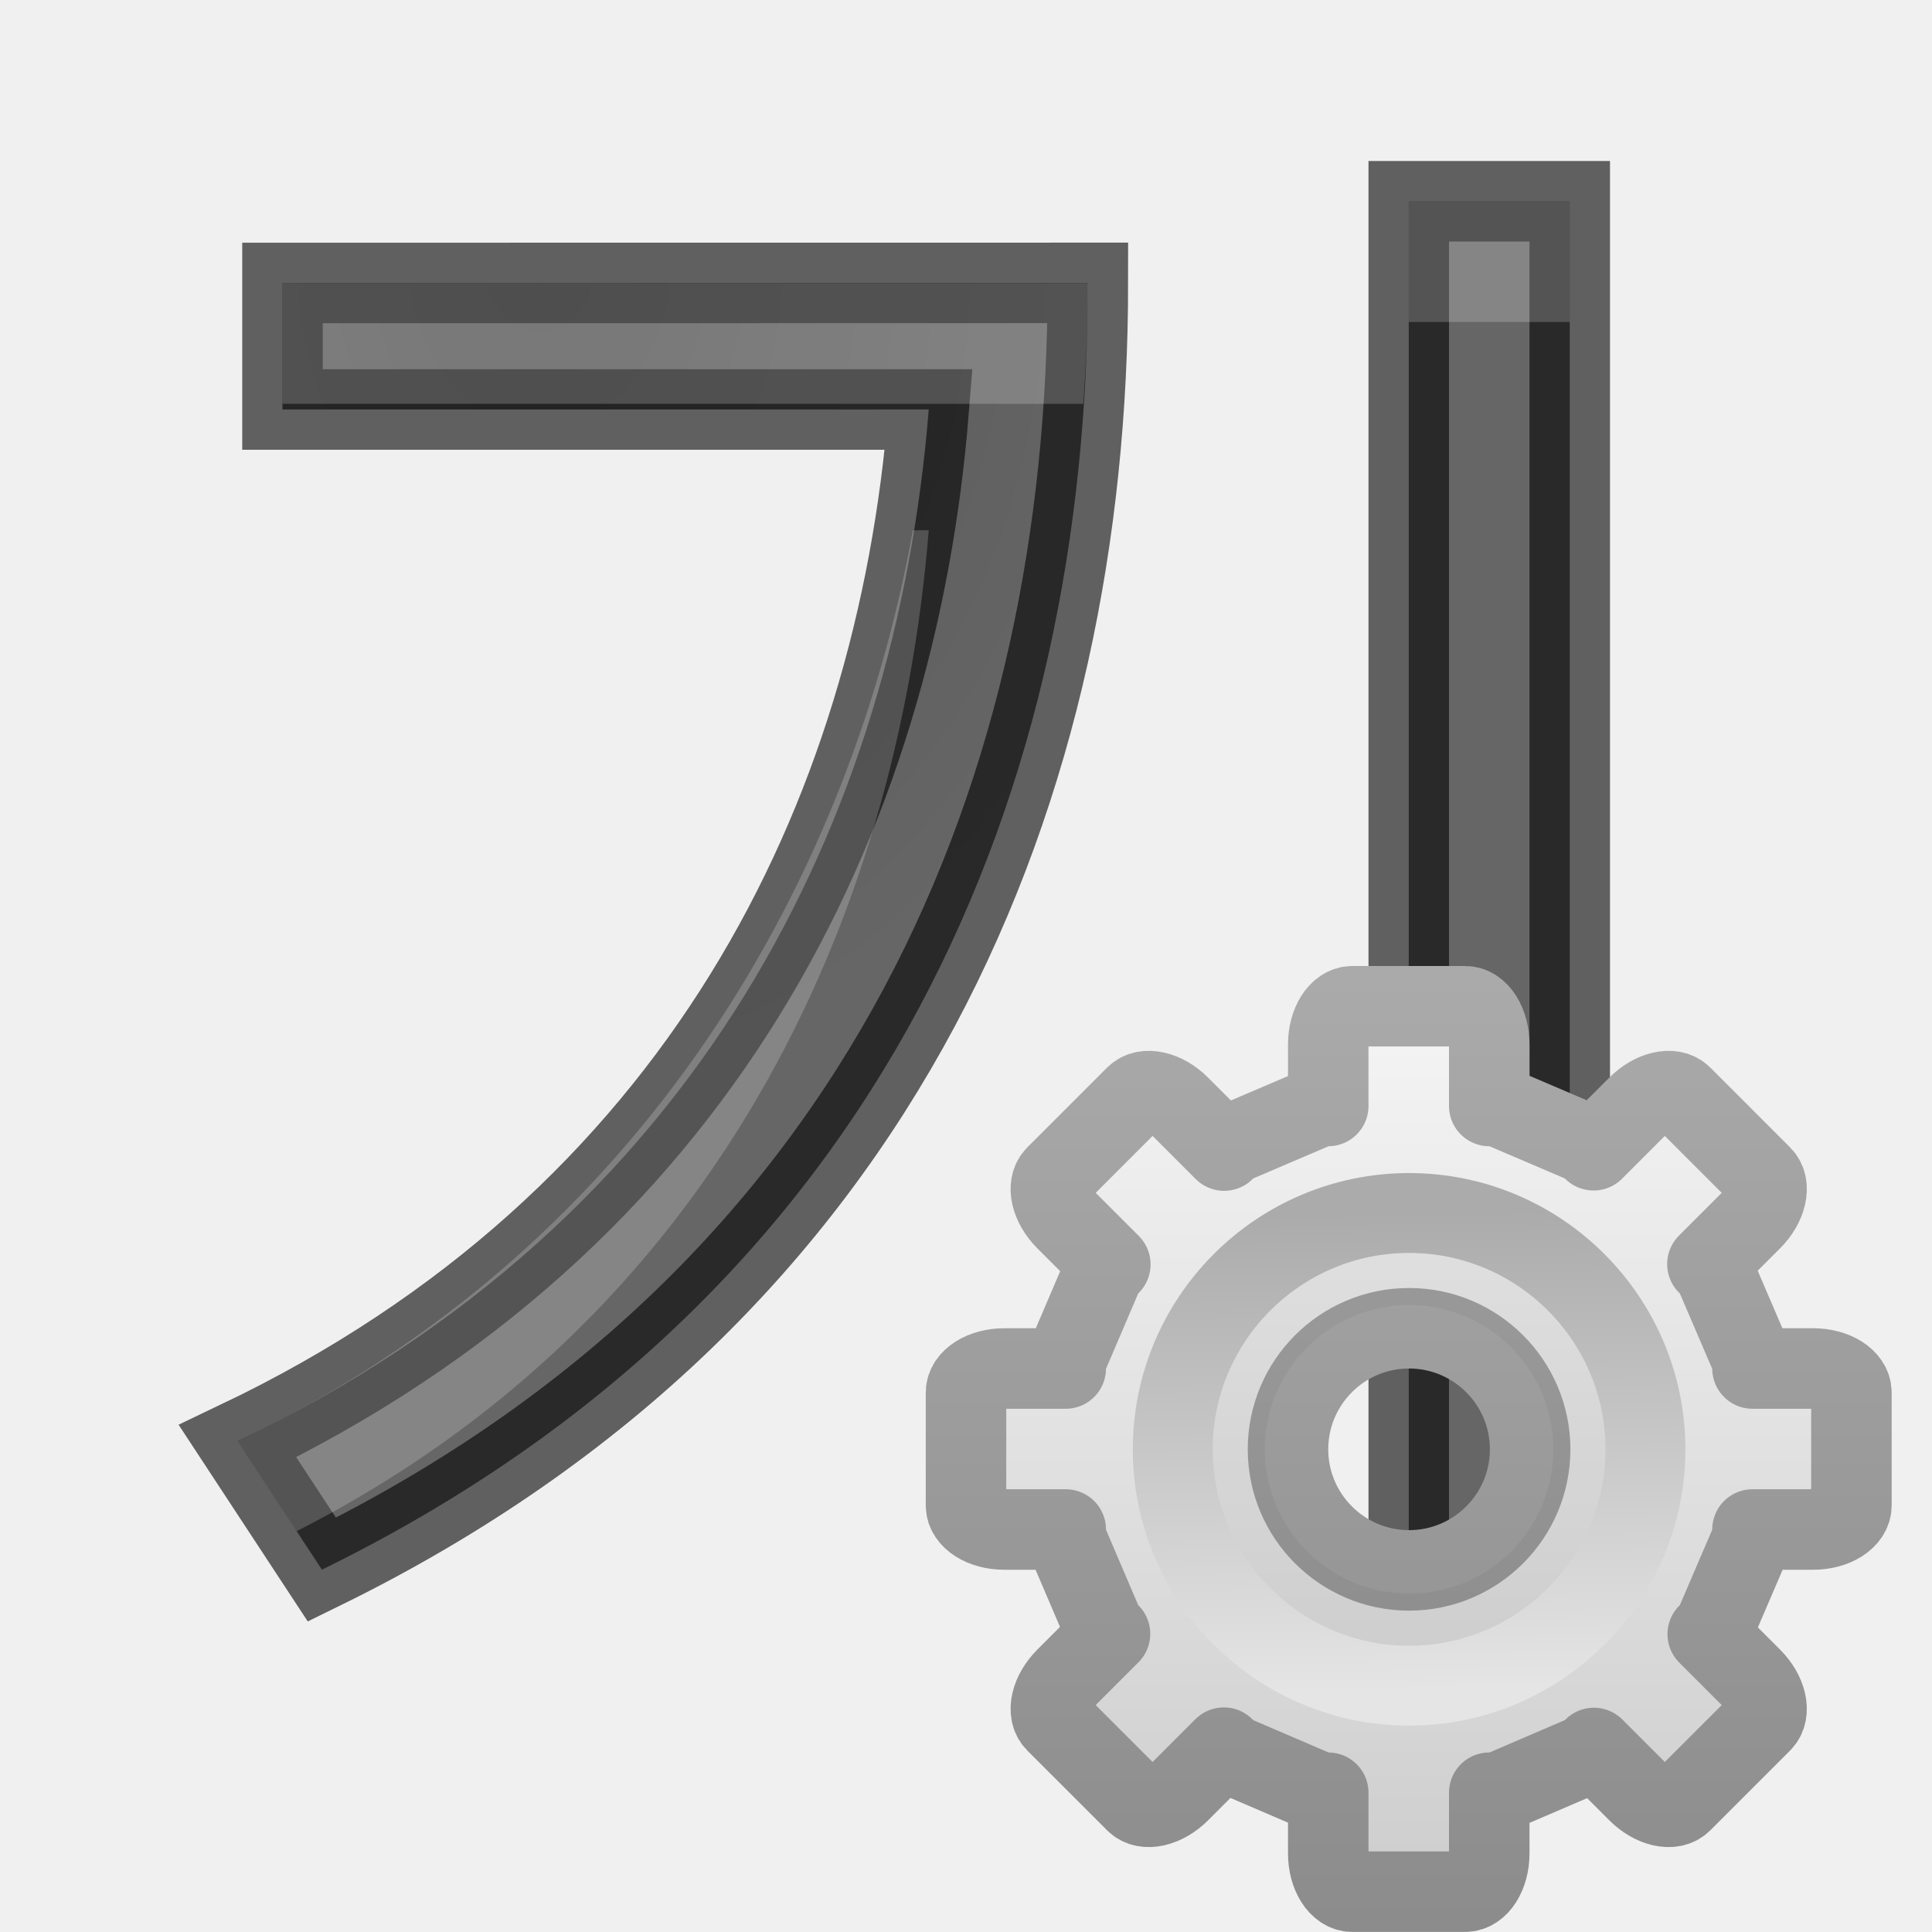
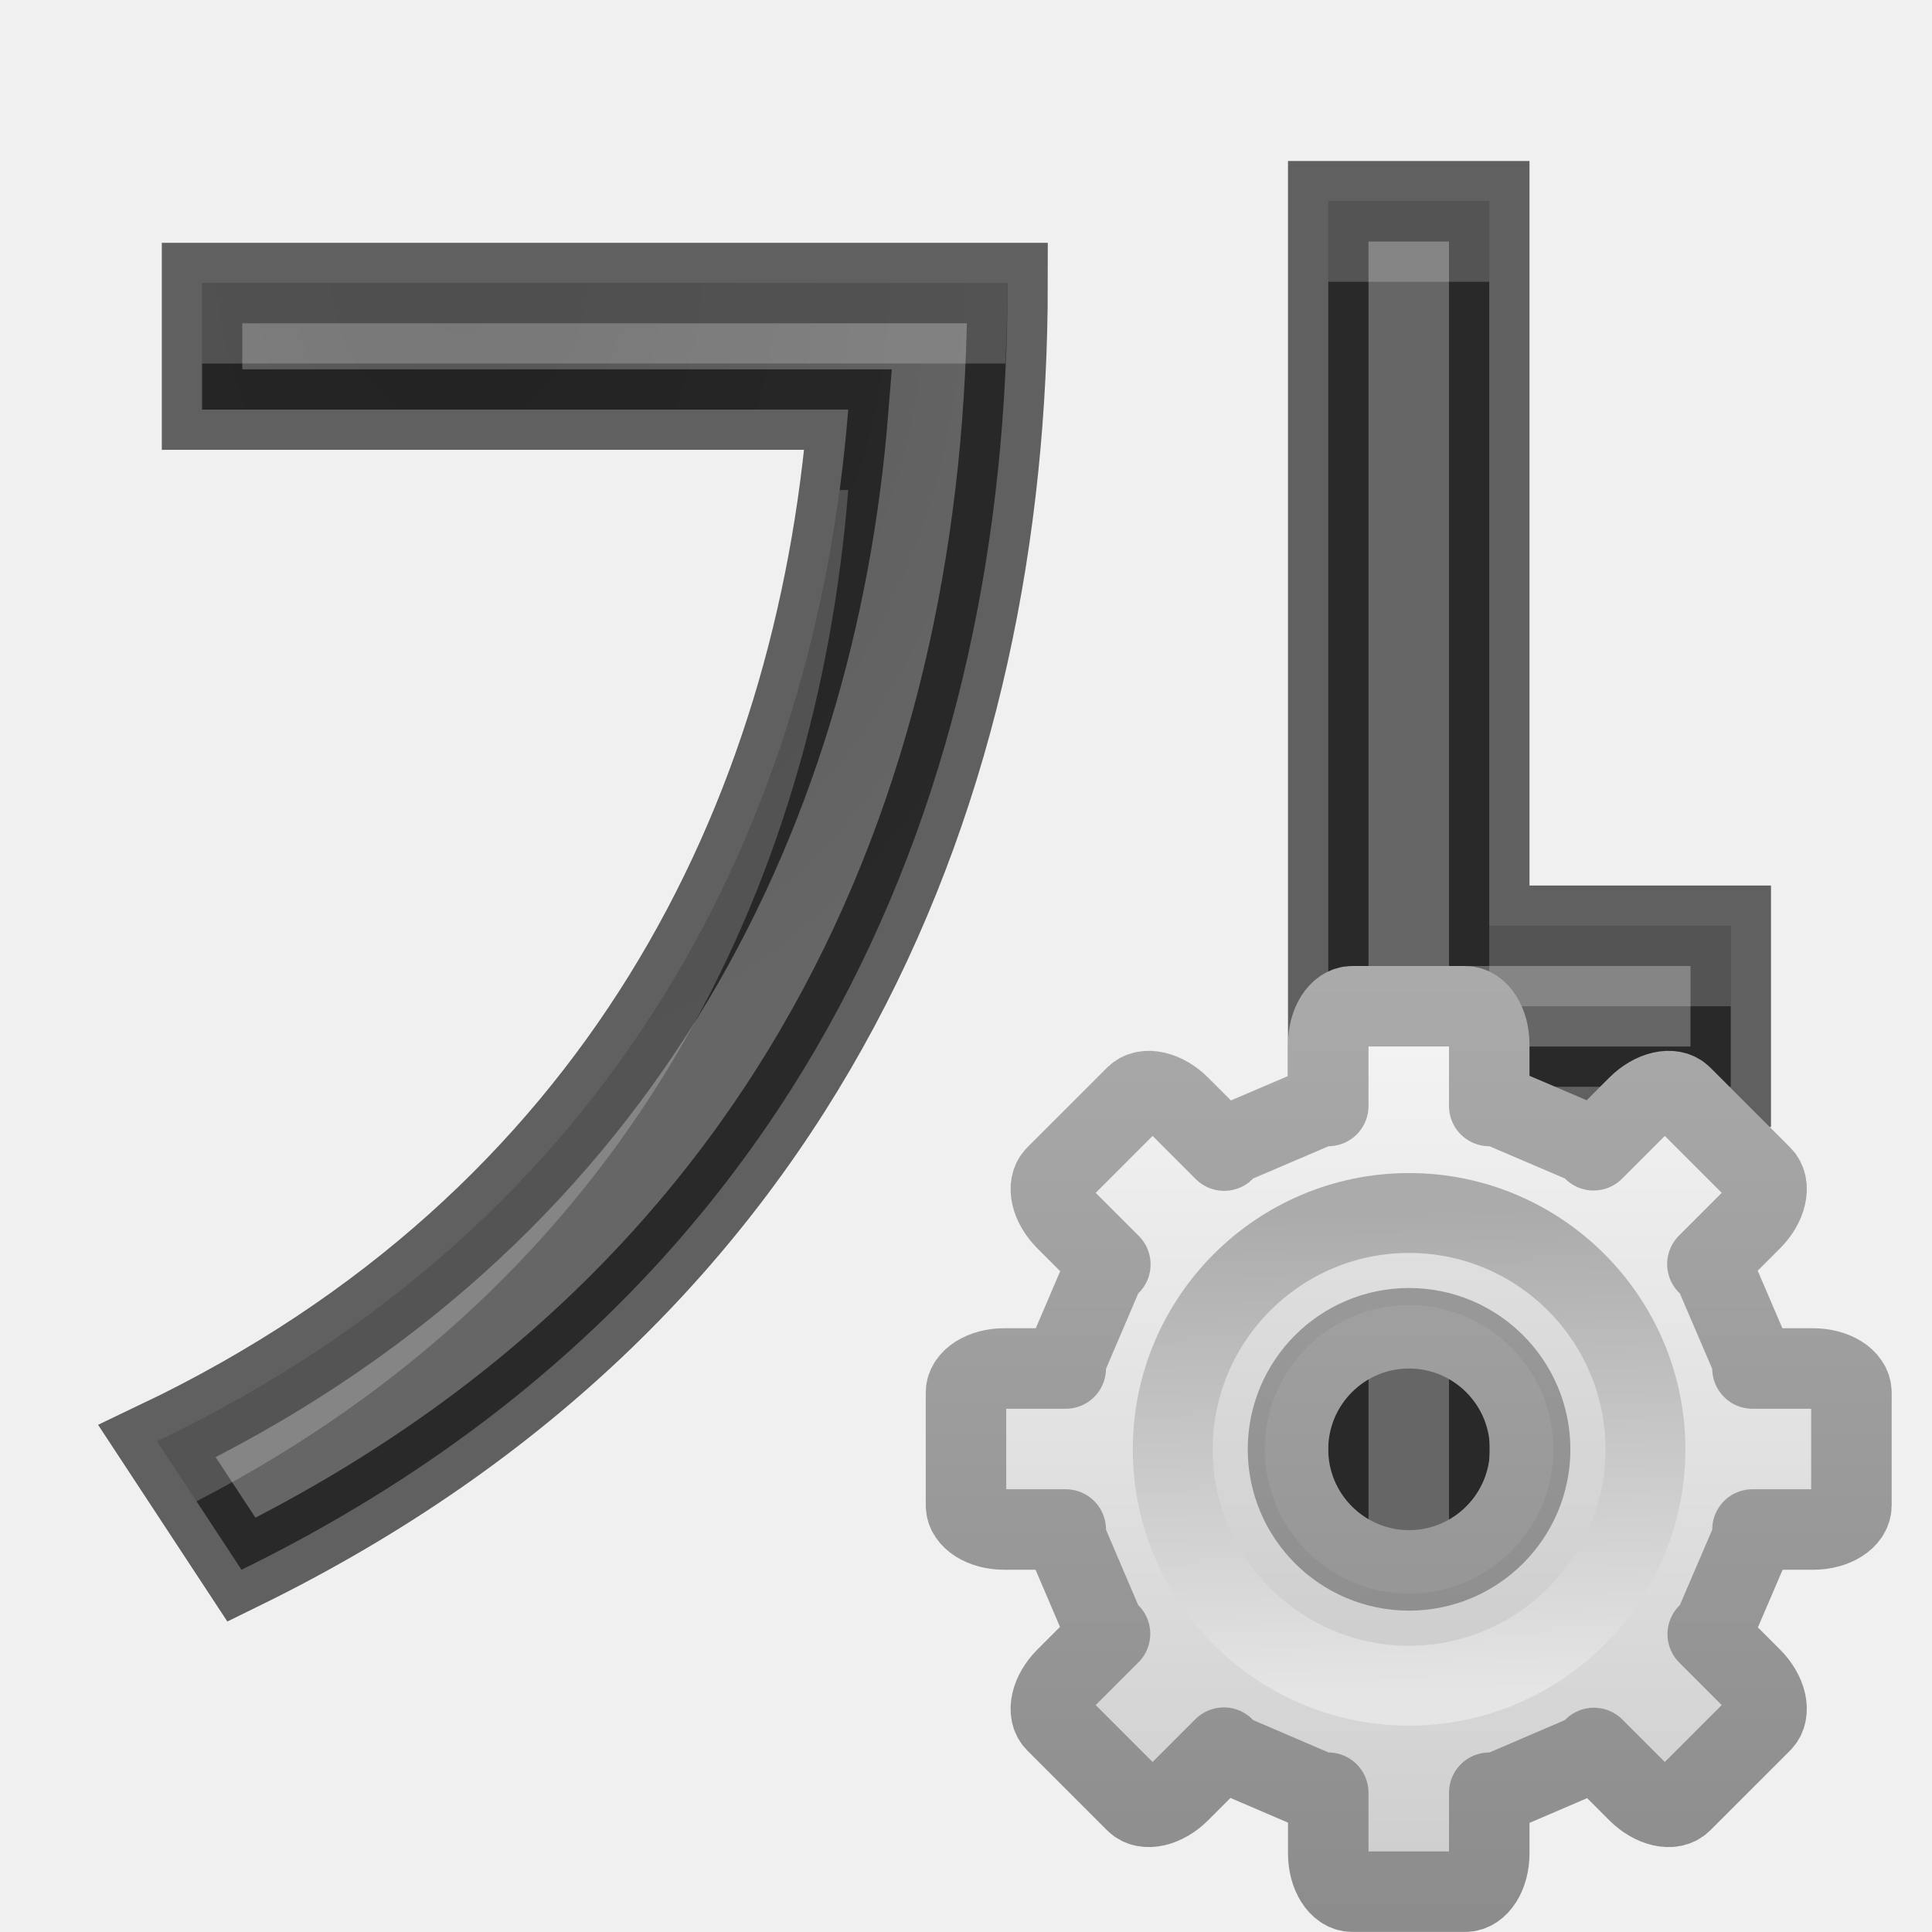
<svg xmlns="http://www.w3.org/2000/svg" height="24" width="24">
  <linearGradient id="a" gradientUnits="userSpaceOnUse" x1="17.462" x2="17.462" y1="12.132" y2="23.876">
    <stop offset="0" stop-color="#f6f6f6" />
    <stop offset="1" stop-color="#ccc" />
  </linearGradient>
  <linearGradient id="b" gradientUnits="userSpaceOnUse" x1="14.526" x2="14.526" y1="12.132" y2="23.88">
    <stop offset="0" stop-color="#aaa" />
    <stop offset="1" stop-color="#8c8c8c" />
  </linearGradient>
  <linearGradient id="c" gradientUnits="userSpaceOnUse" x1="10.128" x2="9.984" y1="12.048" y2="3.952">
    <stop offset="0" stop-color="#e5e5e5" />
    <stop offset="1" stop-color="#ababab" />
  </linearGradient>
-   <radialGradient id="d" cx="10.919" cy="4.565" gradientTransform="matrix(-1.551757 .03070916 -.03957393 -1.999701 23.83041 12.03791)" gradientUnits="userSpaceOnUse" r="5.095">
+   <radialGradient id="d" cx="10.919" cy="4.565" gradientTransform="matrix(-1.551757 .03070916 -.03957393 -1.999701 22.83041 12.03791)" gradientUnits="userSpaceOnUse" r="5.095">
    <stop offset="0" stop-color="#555" />
    <stop offset="1" stop-color="#666" />
  </radialGradient>
-   <path d="m3.509 3.515v1.572h8.028c-.405 5.074-2.844 10.077-8.586 12.816l1.048 1.596c7.099-3.478 9.515-9.815 9.515-15.985zm13.991-1.015v19h2v-19z" fill="url(#d)" stroke="#000" stroke-opacity=".6" />
-   <path d="m17.5 2.5v1.5h2v-1.5zm-13.99 1.016v1.5h9.947c.035-.489.059-.986.059-1.5zm7.83 3.072c-.752 4.185-3.239 8.859-8.389 11.316l.734 1.117c5.191-2.641 7.465-7.592 7.852-12.434z" fill="#fff" opacity=".2" />
+   <path d="m16.5 2.5v19h2v-8h3v-2h-3v-9zm-13.99 1.016v1.572h8.027c-.405 5.074-2.845 10.077-8.586 12.816l1.049 1.596c7.099-3.478 9.516-9.814 9.516-15.984z" fill="url(#d)" stroke="#000" stroke-opacity=".6" />
+   <path d="m16.5 2.5v1h2v-1zm-13.99 1.016v1h9.98c.014-.333.025-.667.025-1zm7.92 2.572c-.634 4.722-3.115 9.257-8.479 11.816l.49.746c5.384-2.786 7.703-7.638 8.096-12.563zm8.07 5.412v1h3v-1z" fill="#fff" opacity=".2" />
  <g transform="matrix(.7340001 0 0 .7340001 11.63227 12.13227)">
    <path d="m16.799 12.5c-.165 0-.299.211-.299.475v.764h-.098l-1.123.48-.072.074-.553-.553c-.186-.186-.43-.242-.547-.125l-.992.992c-.117.117-.061.361.125.547l.553.553-.074.072-.48 1.123v.098h-.764c-.263 0-.475.134-.475.299v1.402c0 .165.211.299.475.299h.764v.105l.48 1.123.07.068-.549.549c-.186.186-.242.43-.125.547l.992.992c.117.117.361.061.547-.125l.549-.549.076.078 1.123.482h.098v.754c0 .263.134.475.299.475h1.402c.165 0 .299-.211.299-.475v-.754h.105l1.123-.482.072-.074.545.545c.186.186.43.242.547.125l.992-.992c.117-.117.061-.361-.125-.547l-.545-.545.074-.072.482-1.123v-.105h.754c.263 0 .475-.134.475-.299v-1.402c0-.165-.211-.299-.475-.299h-.754v-.098l-.482-1.123-.078-.076.549-.549c.186-.186.242-.43.125-.547l-.992-.992c-.117-.117-.361-.061-.547.125l-.549.549-.068-.07-1.123-.48h-.105v-.764c0-.263-.134-.475-.299-.475zm.705 4c.829 0 1.504.674 1.504 1.504 0.0.829-.674 1.504-1.504 1.504-.829 0-1.504-.674-1.504-1.504s.674-1.504 1.504-1.504z" display="block" fill="url(#a)" stroke="url(#b)" stroke-linejoin="round" transform="matrix(1.362398 0 0 1.362398 -15.84778 -16.52898)" />
    <path d="m8 3.465c-2.501 0-4.535 2.034-4.535 4.535s2.034 4.535 4.535 4.535c2.501-0 4.535-2.034 4.535-4.535s-2.034-4.535-4.535-4.535zm0 2.093c1.348 0 2.442 1.094 2.442 2.442s-1.094 2.442-2.442 2.442-2.442-1.094-2.442-2.442 1.094-2.442 2.442-2.442z" opacity=".05" />
    <path d="m8 4c-2.206 0-4 1.794-4 4 0 2.206 1.794 4 4 4 2.206 0 4-1.794 4-4 0-2.206-1.794-4-4-4z" fill="none" stroke="url(#c)" stroke-width="1.352" />
  </g>
</svg>
